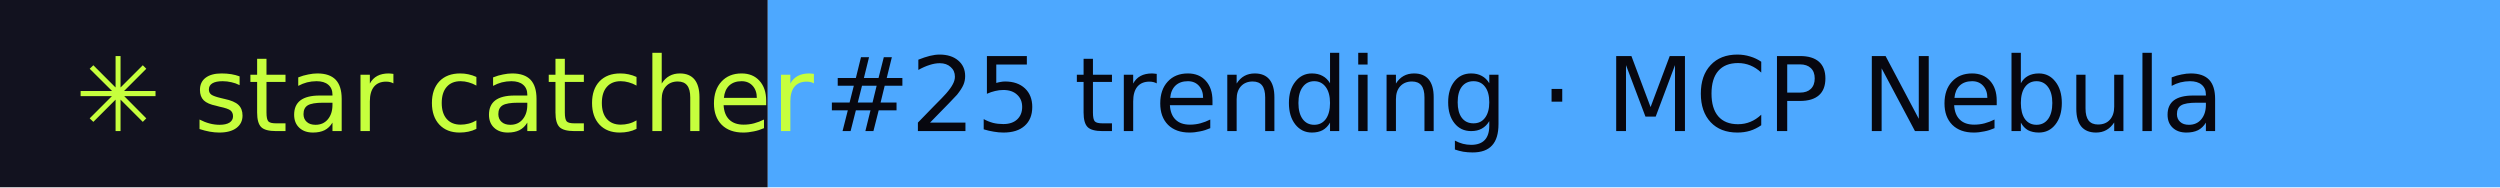
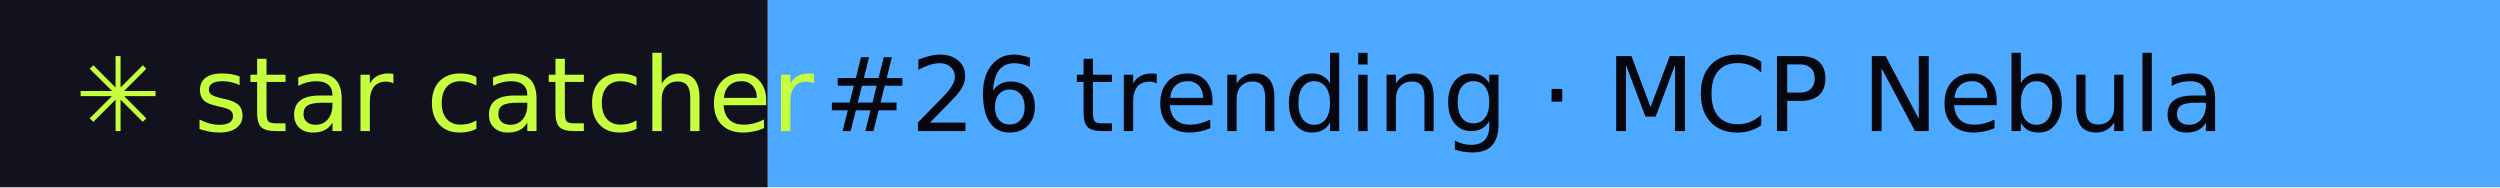
- <svg xmlns="http://www.w3.org/2000/svg" width="267" height="20" role="img" aria-label="star catcher: #25 trending · MCP Nebula">
+ <svg xmlns="http://www.w3.org/2000/svg" width="267" height="20" role="img" aria-label="star catcher: #26 trending · MCP Nebula">
  <rect width="82" height="20" fill="#12121F" />
  <rect x="82" width="185" height="20" fill="#4DA8FF" />
  <g font-family="Verdana,DejaVu Sans,sans-serif" font-size="11">
    <text x="8" y="14" fill="#C6FF3D">✳ star catcher</text>
-     <text x="88" y="14" fill="#07070F">#25 trending · MCP Nebula</text>
+     <text x="88" y="14" fill="#07070F">#26 trending · MCP Nebula</text>
  </g>
</svg>
